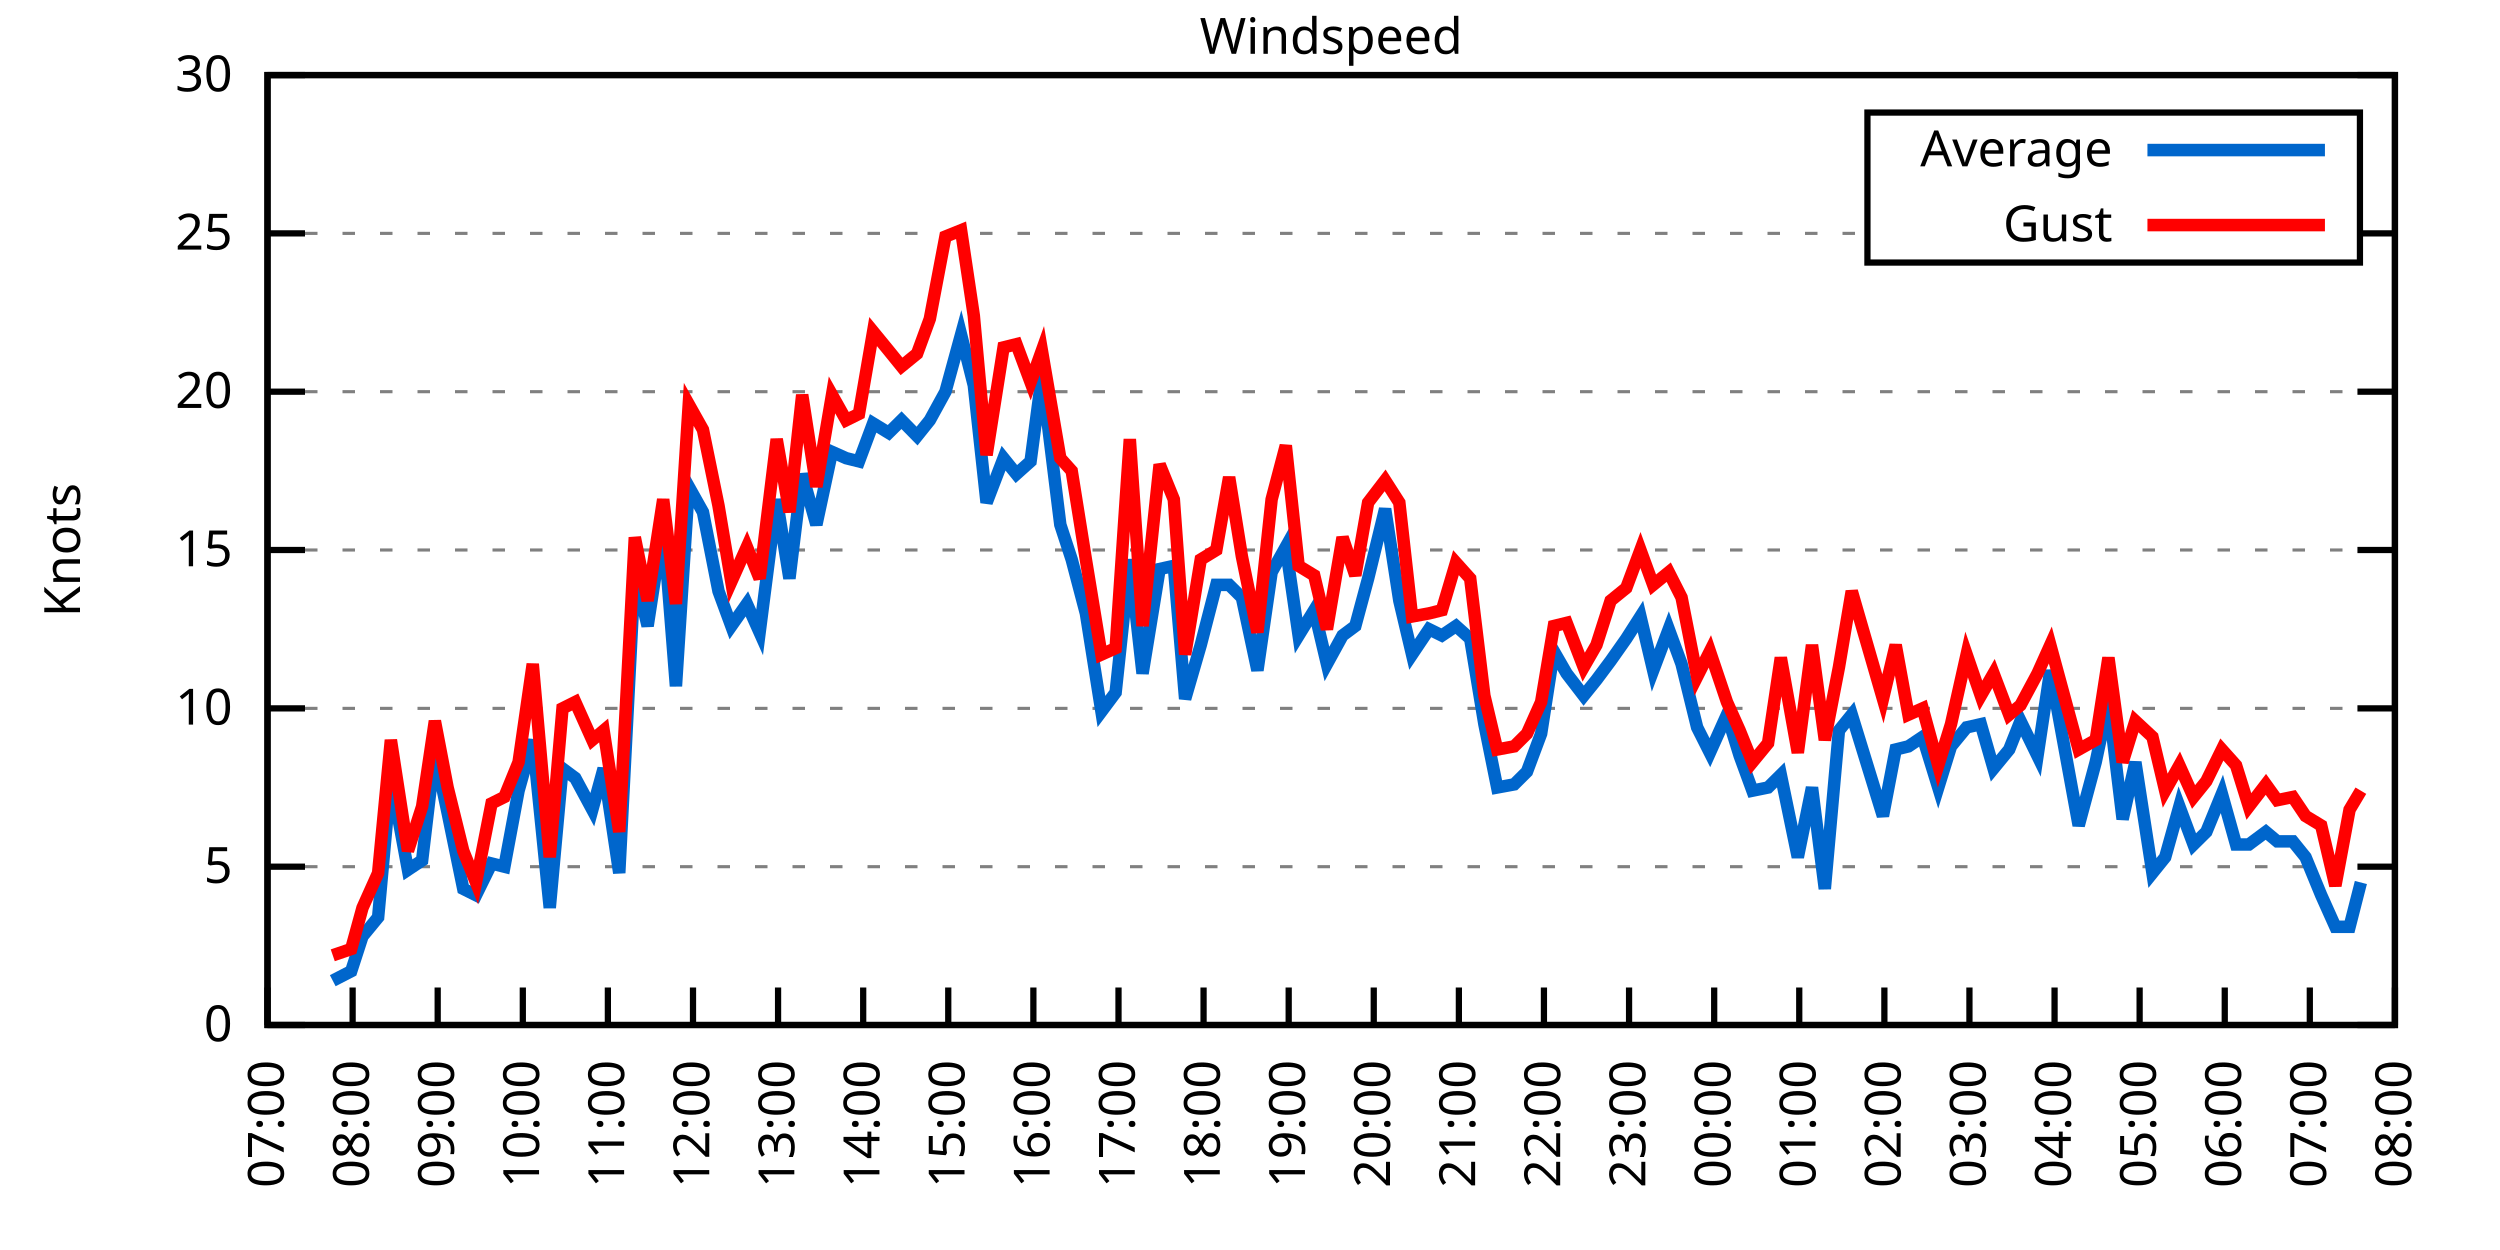
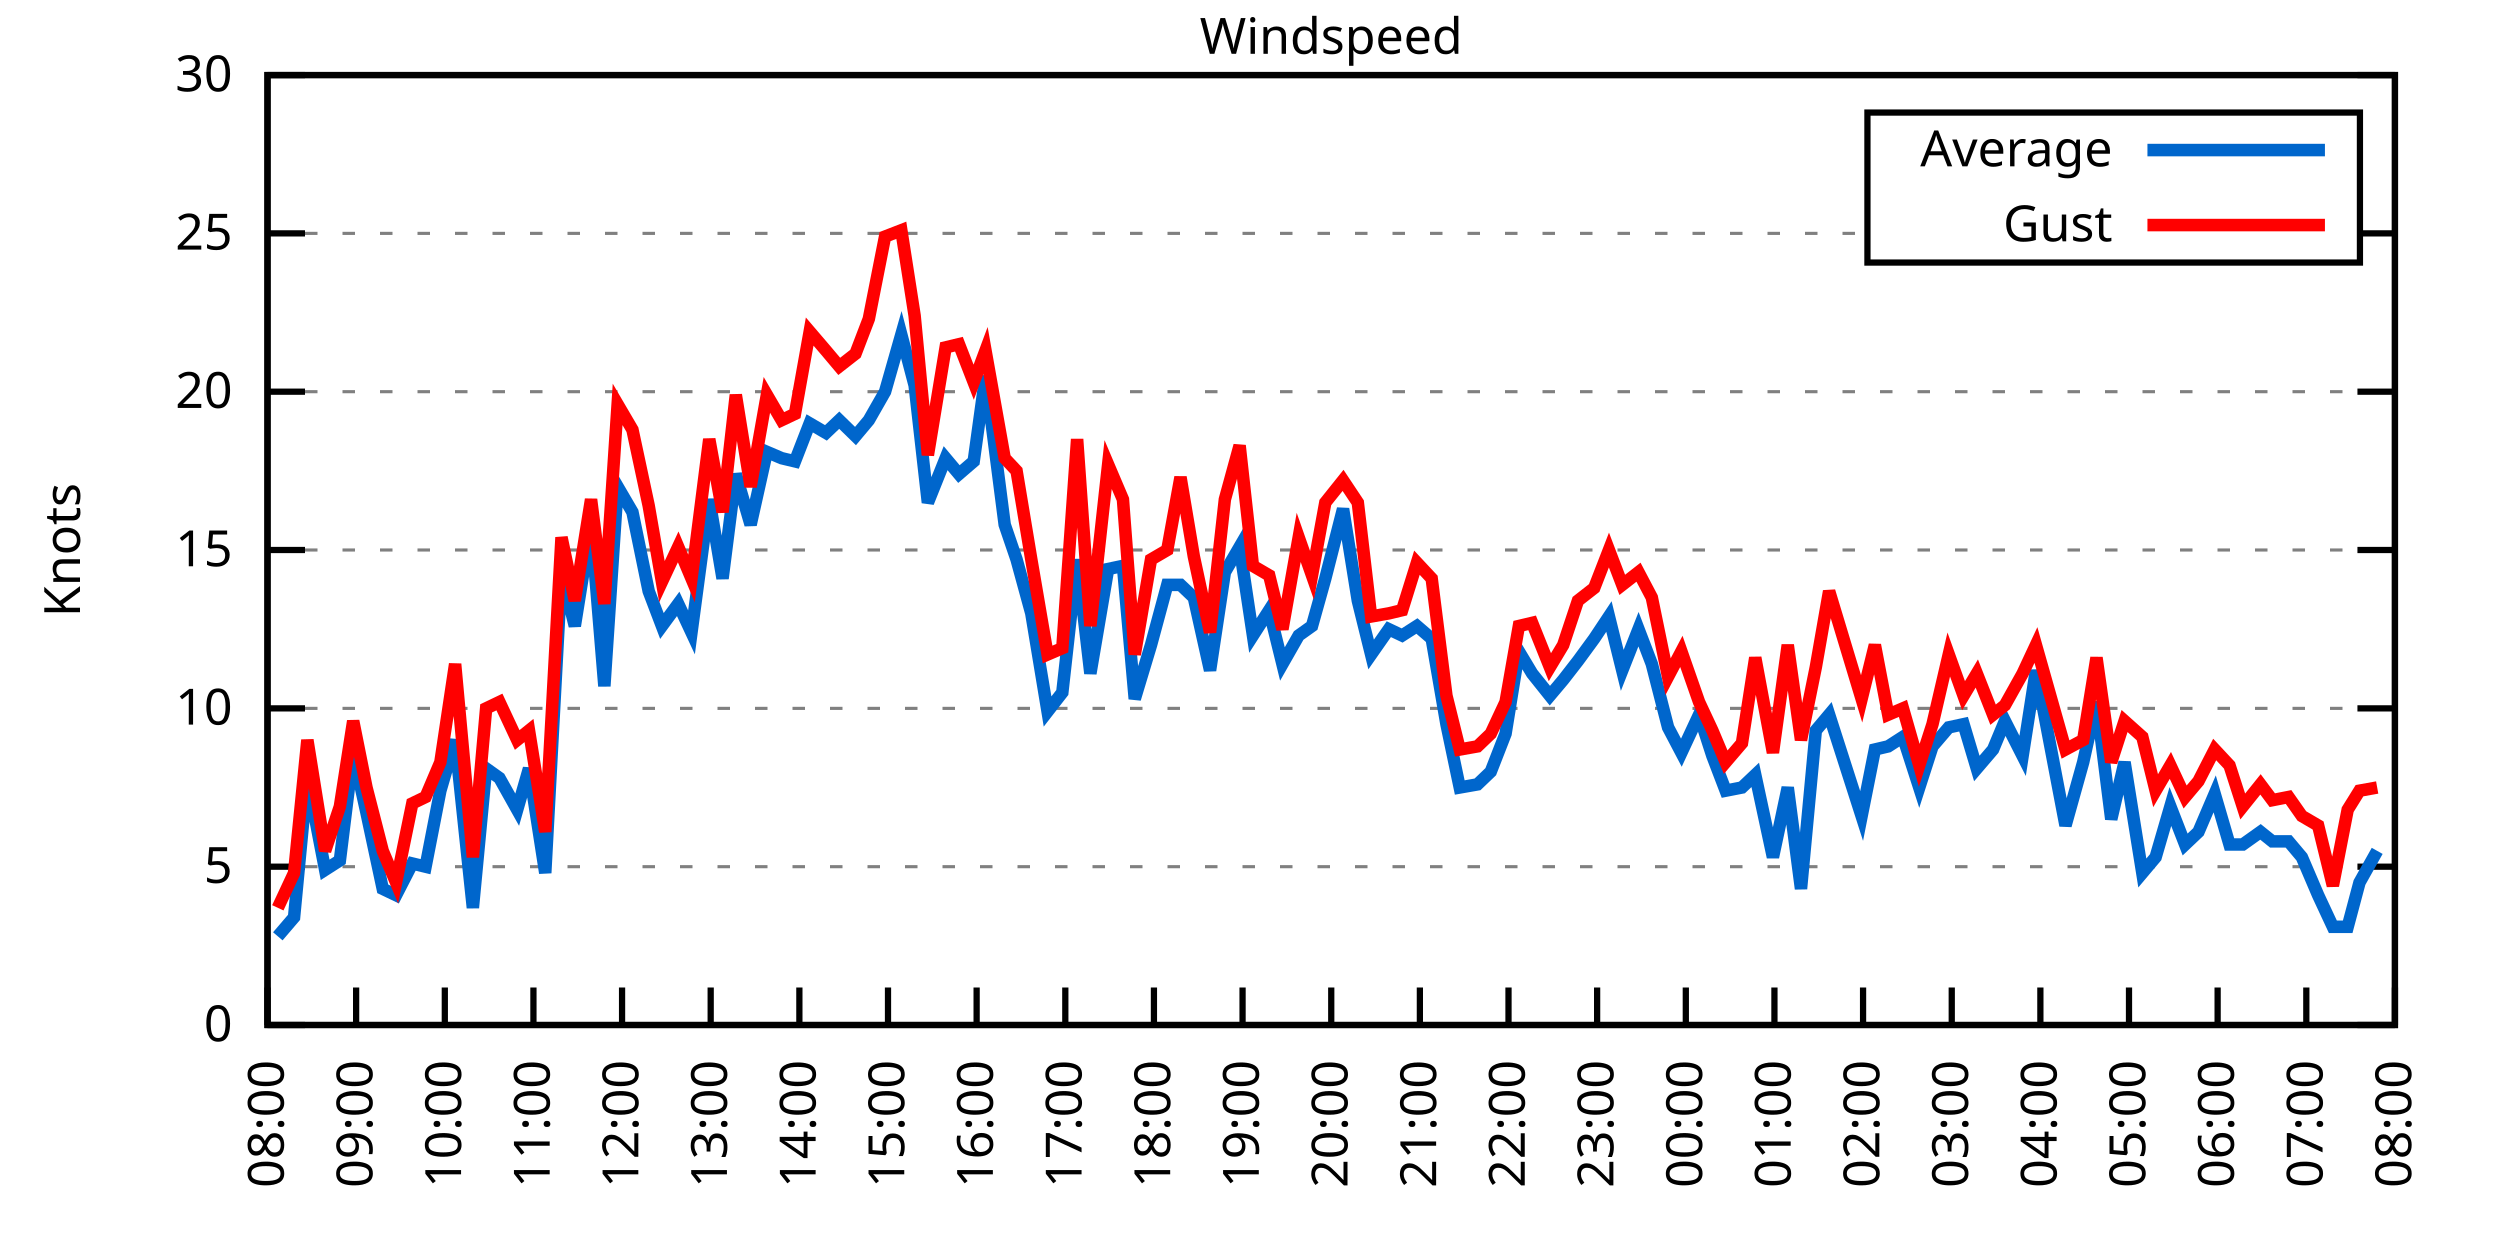
<svg xmlns="http://www.w3.org/2000/svg" xmlns:xlink="http://www.w3.org/1999/xlink" width="400" height="200" viewBox="0 0 400 200">
  <g id="gnuplot_canvas">
    <rect x="0" y="0" width="400" height="200" fill="none" />
    <defs>
      <circle id="gpDot" r="0.5" stroke-width="0.5" stroke="currentColor" />
      <path id="gpPt0" stroke-width="0.333" stroke="currentColor" d="M-1,0 h2 M0,-1 v2" />
      <path id="gpPt1" stroke-width="0.333" stroke="currentColor" d="M-1,-1 L1,1 M1,-1 L-1,1" />
      <path id="gpPt2" stroke-width="0.333" stroke="currentColor" d="M-1,0 L1,0 M0,-1 L0,1 M-1,-1 L1,1 M-1,1 L1,-1" />
      <rect id="gpPt3" stroke-width="0.333" stroke="currentColor" x="-1" y="-1" width="2" height="2" />
      <rect id="gpPt4" stroke-width="0.333" stroke="currentColor" fill="currentColor" x="-1" y="-1" width="2" height="2" />
      <circle id="gpPt5" stroke-width="0.333" stroke="currentColor" cx="0" cy="0" r="1" />
      <use xlink:href="#gpPt5" id="gpPt6" fill="currentColor" stroke="none" />
      <path id="gpPt7" stroke-width="0.333" stroke="currentColor" d="M0,-1.33 L-1.33,0.67 L1.33,0.67 z" />
      <use xlink:href="#gpPt7" id="gpPt8" fill="currentColor" stroke="none" />
      <use xlink:href="#gpPt7" id="gpPt9" stroke="currentColor" transform="rotate(180)" />
      <use xlink:href="#gpPt9" id="gpPt10" fill="currentColor" stroke="none" />
      <use xlink:href="#gpPt3" id="gpPt11" stroke="currentColor" transform="rotate(45)" />
      <use xlink:href="#gpPt11" id="gpPt12" fill="currentColor" stroke="none" />
      <path id="gpPt13" stroke-width="0.333" stroke="currentColor" d="M0,1.330 L1.265,0.411 L0.782,-1.067 L-0.782,-1.076 L-1.265,0.411 z" />
      <use xlink:href="#gpPt13" id="gpPt14" fill="currentColor" stroke="none" />
      <filter id="textbox" filterUnits="objectBoundingBox" x="0" y="0" height="1" width="1">
        <feFlood flood-color="white" flood-opacity="1" result="bgnd" />
        <feComposite in="SourceGraphic" in2="bgnd" operator="atop" />
      </filter>
      <filter id="greybox" filterUnits="objectBoundingBox" x="0" y="0" height="1" width="1">
        <feFlood flood-color="lightgrey" flood-opacity="1" result="grey" />
        <feComposite in="SourceGraphic" in2="grey" operator="atop" />
      </filter>
    </defs>
    <g fill="none" color="white" stroke="currentColor" stroke-width="1.00" stroke-linecap="butt" stroke-linejoin="miter">
</g>
    <g fill="none" color="black" stroke="currentColor" stroke-width="1.00" stroke-linecap="butt" stroke-linejoin="miter">
      <g stroke="none" shape-rendering="crispEdges">
        <polygon fill="rgb(255, 255, 255)" points="42.80,164.00 383.18,164.00 383.18,12.02 42.80,12.02 " />
      </g>
    </g>
    <g fill="none" color="black" stroke="currentColor" stroke-width="1.00" stroke-linecap="butt" stroke-linejoin="miter">
</g>
    <g fill="none" color="black" stroke="black" stroke-width="0.50" stroke-linecap="butt" stroke-linejoin="miter">
</g>
    <g fill="none" color="gray" stroke="currentColor" stroke-width="0.50" stroke-linecap="butt" stroke-linejoin="miter">
      <path stroke="gray" stroke-dasharray="2,4" class="gridline" d="M42.80,164.00 L383.19,164.00  " />
    </g>
    <g fill="none" color="gray" stroke="gray" stroke-width="1.00" stroke-linecap="butt" stroke-linejoin="miter">
</g>
    <g fill="none" color="black" stroke="currentColor" stroke-width="1.00" stroke-linecap="butt" stroke-linejoin="miter">
      <path stroke="black" d="M42.80,164.00 L48.80,164.00 M383.19,164.00 L377.19,164.00  " />
      <g transform="translate(37.20,166.60)" stroke="none" fill="black" font-family="Sans" font-size="8.00" text-anchor="end">
        <text>
          <tspan font-family="Sans"> 0</tspan>
        </text>
      </g>
    </g>
    <g fill="none" color="black" stroke="currentColor" stroke-width="1.00" stroke-linecap="butt" stroke-linejoin="miter">
</g>
    <g fill="none" color="black" stroke="black" stroke-width="0.50" stroke-linecap="butt" stroke-linejoin="miter">
</g>
    <g fill="none" color="gray" stroke="currentColor" stroke-width="0.50" stroke-linecap="butt" stroke-linejoin="miter">
      <path stroke="gray" stroke-dasharray="2,4" class="gridline" d="M42.80,138.67 L383.19,138.67  " />
    </g>
    <g fill="none" color="gray" stroke="gray" stroke-width="1.00" stroke-linecap="butt" stroke-linejoin="miter">
</g>
    <g fill="none" color="black" stroke="currentColor" stroke-width="1.00" stroke-linecap="butt" stroke-linejoin="miter">
      <path stroke="black" d="M42.80,138.67 L48.80,138.67 M383.19,138.67 L377.19,138.67  " />
      <g transform="translate(37.20,141.27)" stroke="none" fill="black" font-family="Sans" font-size="8.00" text-anchor="end">
        <text>
          <tspan font-family="Sans"> 5</tspan>
        </text>
      </g>
    </g>
    <g fill="none" color="black" stroke="currentColor" stroke-width="1.00" stroke-linecap="butt" stroke-linejoin="miter">
</g>
    <g fill="none" color="black" stroke="black" stroke-width="0.50" stroke-linecap="butt" stroke-linejoin="miter">
</g>
    <g fill="none" color="gray" stroke="currentColor" stroke-width="0.50" stroke-linecap="butt" stroke-linejoin="miter">
      <path stroke="gray" stroke-dasharray="2,4" class="gridline" d="M42.80,113.34 L383.19,113.34  " />
    </g>
    <g fill="none" color="gray" stroke="gray" stroke-width="1.00" stroke-linecap="butt" stroke-linejoin="miter">
</g>
    <g fill="none" color="black" stroke="currentColor" stroke-width="1.00" stroke-linecap="butt" stroke-linejoin="miter">
      <path stroke="black" d="M42.80,113.34 L48.80,113.34 M383.19,113.34 L377.19,113.34  " />
      <g transform="translate(37.20,115.94)" stroke="none" fill="black" font-family="Sans" font-size="8.00" text-anchor="end">
        <text>
          <tspan font-family="Sans"> 10</tspan>
        </text>
      </g>
    </g>
    <g fill="none" color="black" stroke="currentColor" stroke-width="1.00" stroke-linecap="butt" stroke-linejoin="miter">
</g>
    <g fill="none" color="black" stroke="black" stroke-width="0.50" stroke-linecap="butt" stroke-linejoin="miter">
</g>
    <g fill="none" color="gray" stroke="currentColor" stroke-width="0.50" stroke-linecap="butt" stroke-linejoin="miter">
      <path stroke="gray" stroke-dasharray="2,4" class="gridline" d="M42.80,88.00 L383.19,88.00  " />
    </g>
    <g fill="none" color="gray" stroke="gray" stroke-width="1.00" stroke-linecap="butt" stroke-linejoin="miter">
</g>
    <g fill="none" color="black" stroke="currentColor" stroke-width="1.00" stroke-linecap="butt" stroke-linejoin="miter">
      <path stroke="black" d="M42.80,88.00 L48.80,88.00 M383.19,88.00 L377.19,88.00  " />
      <g transform="translate(37.20,90.60)" stroke="none" fill="black" font-family="Sans" font-size="8.00" text-anchor="end">
        <text>
          <tspan font-family="Sans"> 15</tspan>
        </text>
      </g>
    </g>
    <g fill="none" color="black" stroke="currentColor" stroke-width="1.00" stroke-linecap="butt" stroke-linejoin="miter">
</g>
    <g fill="none" color="black" stroke="black" stroke-width="0.50" stroke-linecap="butt" stroke-linejoin="miter">
</g>
    <g fill="none" color="gray" stroke="currentColor" stroke-width="0.50" stroke-linecap="butt" stroke-linejoin="miter">
      <path stroke="gray" stroke-dasharray="2,4" class="gridline" d="M42.80,62.67 L383.19,62.67  " />
    </g>
    <g fill="none" color="gray" stroke="gray" stroke-width="1.00" stroke-linecap="butt" stroke-linejoin="miter">
</g>
    <g fill="none" color="black" stroke="currentColor" stroke-width="1.00" stroke-linecap="butt" stroke-linejoin="miter">
      <path stroke="black" d="M42.80,62.67 L48.80,62.67 M383.19,62.67 L377.19,62.67  " />
      <g transform="translate(37.20,65.27)" stroke="none" fill="black" font-family="Sans" font-size="8.00" text-anchor="end">
        <text>
          <tspan font-family="Sans"> 20</tspan>
        </text>
      </g>
    </g>
    <g fill="none" color="black" stroke="currentColor" stroke-width="1.00" stroke-linecap="butt" stroke-linejoin="miter">
</g>
    <g fill="none" color="black" stroke="black" stroke-width="0.50" stroke-linecap="butt" stroke-linejoin="miter">
</g>
    <g fill="none" color="gray" stroke="currentColor" stroke-width="0.50" stroke-linecap="butt" stroke-linejoin="miter">
      <path stroke="gray" stroke-dasharray="2,4" class="gridline" d="M42.80,37.34 L298.79,37.34 M377.59,37.34 L383.19,37.34  " />
    </g>
    <g fill="none" color="gray" stroke="gray" stroke-width="1.00" stroke-linecap="butt" stroke-linejoin="miter">
</g>
    <g fill="none" color="black" stroke="currentColor" stroke-width="1.00" stroke-linecap="butt" stroke-linejoin="miter">
      <path stroke="black" d="M42.80,37.34 L48.80,37.34 M383.19,37.34 L377.19,37.34  " />
      <g transform="translate(37.20,39.94)" stroke="none" fill="black" font-family="Sans" font-size="8.00" text-anchor="end">
        <text>
          <tspan font-family="Sans"> 25</tspan>
        </text>
      </g>
    </g>
    <g fill="none" color="black" stroke="currentColor" stroke-width="1.00" stroke-linecap="butt" stroke-linejoin="miter">
</g>
    <g fill="none" color="black" stroke="black" stroke-width="0.50" stroke-linecap="butt" stroke-linejoin="miter">
</g>
    <g fill="none" color="gray" stroke="currentColor" stroke-width="0.50" stroke-linecap="butt" stroke-linejoin="miter">
      <path stroke="gray" stroke-dasharray="2,4" class="gridline" d="M42.80,12.01 L383.19,12.01  " />
    </g>
    <g fill="none" color="gray" stroke="gray" stroke-width="1.00" stroke-linecap="butt" stroke-linejoin="miter">
</g>
    <g fill="none" color="black" stroke="currentColor" stroke-width="1.00" stroke-linecap="butt" stroke-linejoin="miter">
      <path stroke="black" d="M42.80,12.01 L48.80,12.01 M383.19,12.01 L377.19,12.01  " />
      <g transform="translate(37.20,14.61)" stroke="none" fill="black" font-family="Sans" font-size="8.00" text-anchor="end">
        <text>
          <tspan font-family="Sans"> 30</tspan>
        </text>
      </g>
    </g>
    <g fill="none" color="black" stroke="currentColor" stroke-width="1.00" stroke-linecap="butt" stroke-linejoin="miter">
      <path stroke="black" d="M42.80,164.00 L42.80,158.00  " />
      <g transform="translate(45.40,169.60) rotate(270.00)" stroke="none" fill="black" font-family="Sans" font-size="8.00" text-anchor="end">
        <text>
-           <tspan font-family="Sans">07:00</tspan>
-         </text>
-       </g>
-     </g>
-     <g fill="none" color="black" stroke="currentColor" stroke-width="1.00" stroke-linecap="butt" stroke-linejoin="miter">
-       <path stroke="black" d="M56.42,164.00 L56.42,158.00  " />
-       <g transform="translate(59.02,169.60) rotate(270.00)" stroke="none" fill="black" font-family="Sans" font-size="8.00" text-anchor="end">
-         <text>
          <tspan font-family="Sans">08:00</tspan>
        </text>
      </g>
    </g>
    <g fill="none" color="black" stroke="currentColor" stroke-width="1.00" stroke-linecap="butt" stroke-linejoin="miter">
-       <path stroke="black" d="M70.03,164.00 L70.03,158.00  " />
-       <g transform="translate(72.63,169.60) rotate(270.00)" stroke="none" fill="black" font-family="Sans" font-size="8.00" text-anchor="end">
+       <path stroke="black" d="M56.98,164.00 L56.98,158.00  " />
+       <g transform="translate(59.58,169.60) rotate(270.00)" stroke="none" fill="black" font-family="Sans" font-size="8.00" text-anchor="end">
        <text>
          <tspan font-family="Sans">09:00</tspan>
        </text>
      </g>
    </g>
    <g fill="none" color="black" stroke="currentColor" stroke-width="1.00" stroke-linecap="butt" stroke-linejoin="miter">
-       <path stroke="black" d="M83.65,164.00 L83.65,158.00  " />
-       <g transform="translate(86.25,169.60) rotate(270.00)" stroke="none" fill="black" font-family="Sans" font-size="8.00" text-anchor="end">
+       <path stroke="black" d="M71.17,164.00 L71.17,158.00  " />
+       <g transform="translate(73.77,169.60) rotate(270.00)" stroke="none" fill="black" font-family="Sans" font-size="8.00" text-anchor="end">
        <text>
          <tspan font-family="Sans">10:00</tspan>
        </text>
      </g>
    </g>
    <g fill="none" color="black" stroke="currentColor" stroke-width="1.00" stroke-linecap="butt" stroke-linejoin="miter">
-       <path stroke="black" d="M97.26,164.00 L97.26,158.00  " />
-       <g transform="translate(99.86,169.60) rotate(270.00)" stroke="none" fill="black" font-family="Sans" font-size="8.00" text-anchor="end">
+       <path stroke="black" d="M85.35,164.00 L85.35,158.00  " />
+       <g transform="translate(87.95,169.60) rotate(270.00)" stroke="none" fill="black" font-family="Sans" font-size="8.00" text-anchor="end">
        <text>
          <tspan font-family="Sans">11:00</tspan>
        </text>
      </g>
    </g>
    <g fill="none" color="black" stroke="currentColor" stroke-width="1.00" stroke-linecap="butt" stroke-linejoin="miter">
-       <path stroke="black" d="M110.88,164.00 L110.88,158.00  " />
-       <g transform="translate(113.48,169.60) rotate(270.00)" stroke="none" fill="black" font-family="Sans" font-size="8.00" text-anchor="end">
+       <path stroke="black" d="M99.53,164.00 L99.53,158.00  " />
+       <g transform="translate(102.13,169.60) rotate(270.00)" stroke="none" fill="black" font-family="Sans" font-size="8.00" text-anchor="end">
        <text>
          <tspan font-family="Sans">12:00</tspan>
        </text>
      </g>
    </g>
    <g fill="none" color="black" stroke="currentColor" stroke-width="1.00" stroke-linecap="butt" stroke-linejoin="miter">
-       <path stroke="black" d="M124.49,164.00 L124.49,158.00  " />
-       <g transform="translate(127.09,169.60) rotate(270.00)" stroke="none" fill="black" font-family="Sans" font-size="8.00" text-anchor="end">
+       <path stroke="black" d="M113.71,164.00 L113.71,158.00  " />
+       <g transform="translate(116.31,169.60) rotate(270.00)" stroke="none" fill="black" font-family="Sans" font-size="8.00" text-anchor="end">
        <text>
          <tspan font-family="Sans">13:00</tspan>
        </text>
      </g>
    </g>
    <g fill="none" color="black" stroke="currentColor" stroke-width="1.00" stroke-linecap="butt" stroke-linejoin="miter">
-       <path stroke="black" d="M138.11,164.00 L138.11,158.00  " />
-       <g transform="translate(140.71,169.60) rotate(270.00)" stroke="none" fill="black" font-family="Sans" font-size="8.00" text-anchor="end">
+       <path stroke="black" d="M127.90,164.00 L127.90,158.00  " />
+       <g transform="translate(130.50,169.60) rotate(270.00)" stroke="none" fill="black" font-family="Sans" font-size="8.00" text-anchor="end">
        <text>
          <tspan font-family="Sans">14:00</tspan>
        </text>
      </g>
    </g>
    <g fill="none" color="black" stroke="currentColor" stroke-width="1.00" stroke-linecap="butt" stroke-linejoin="miter">
-       <path stroke="black" d="M151.72,164.00 L151.72,158.00  " />
-       <g transform="translate(154.32,169.60) rotate(270.00)" stroke="none" fill="black" font-family="Sans" font-size="8.00" text-anchor="end">
+       <path stroke="black" d="M142.08,164.00 L142.08,158.00  " />
+       <g transform="translate(144.68,169.60) rotate(270.00)" stroke="none" fill="black" font-family="Sans" font-size="8.00" text-anchor="end">
        <text>
          <tspan font-family="Sans">15:00</tspan>
        </text>
      </g>
    </g>
    <g fill="none" color="black" stroke="currentColor" stroke-width="1.00" stroke-linecap="butt" stroke-linejoin="miter">
-       <path stroke="black" d="M165.34,164.00 L165.34,158.00  " />
-       <g transform="translate(167.94,169.60) rotate(270.00)" stroke="none" fill="black" font-family="Sans" font-size="8.00" text-anchor="end">
+       <path stroke="black" d="M156.26,164.00 L156.26,158.00  " />
+       <g transform="translate(158.86,169.60) rotate(270.00)" stroke="none" fill="black" font-family="Sans" font-size="8.00" text-anchor="end">
        <text>
          <tspan font-family="Sans">16:00</tspan>
        </text>
      </g>
    </g>
    <g fill="none" color="black" stroke="currentColor" stroke-width="1.00" stroke-linecap="butt" stroke-linejoin="miter">
-       <path stroke="black" d="M178.96,164.00 L178.96,158.00  " />
-       <g transform="translate(181.56,169.60) rotate(270.00)" stroke="none" fill="black" font-family="Sans" font-size="8.00" text-anchor="end">
+       <path stroke="black" d="M170.45,164.00 L170.45,158.00  " />
+       <g transform="translate(173.05,169.60) rotate(270.00)" stroke="none" fill="black" font-family="Sans" font-size="8.00" text-anchor="end">
        <text>
          <tspan font-family="Sans">17:00</tspan>
        </text>
      </g>
    </g>
    <g fill="none" color="black" stroke="currentColor" stroke-width="1.00" stroke-linecap="butt" stroke-linejoin="miter">
-       <path stroke="black" d="M192.57,164.00 L192.57,158.00  " />
-       <g transform="translate(195.17,169.60) rotate(270.00)" stroke="none" fill="black" font-family="Sans" font-size="8.00" text-anchor="end">
+       <path stroke="black" d="M184.63,164.00 L184.63,158.00  " />
+       <g transform="translate(187.23,169.60) rotate(270.00)" stroke="none" fill="black" font-family="Sans" font-size="8.00" text-anchor="end">
        <text>
          <tspan font-family="Sans">18:00</tspan>
        </text>
      </g>
    </g>
    <g fill="none" color="black" stroke="currentColor" stroke-width="1.00" stroke-linecap="butt" stroke-linejoin="miter">
-       <path stroke="black" d="M206.19,164.00 L206.19,158.00  " />
-       <g transform="translate(208.79,169.60) rotate(270.00)" stroke="none" fill="black" font-family="Sans" font-size="8.00" text-anchor="end">
+       <path stroke="black" d="M198.81,164.00 L198.81,158.00  " />
+       <g transform="translate(201.41,169.60) rotate(270.00)" stroke="none" fill="black" font-family="Sans" font-size="8.00" text-anchor="end">
        <text>
          <tspan font-family="Sans">19:00</tspan>
        </text>
      </g>
    </g>
    <g fill="none" color="black" stroke="currentColor" stroke-width="1.00" stroke-linecap="butt" stroke-linejoin="miter">
-       <path stroke="black" d="M219.80,164.00 L219.80,158.00  " />
-       <g transform="translate(222.40,169.60) rotate(270.00)" stroke="none" fill="black" font-family="Sans" font-size="8.00" text-anchor="end">
+       <path stroke="black" d="M213.00,164.00 L213.00,158.00  " />
+       <g transform="translate(215.60,169.60) rotate(270.00)" stroke="none" fill="black" font-family="Sans" font-size="8.00" text-anchor="end">
        <text>
          <tspan font-family="Sans">20:00</tspan>
        </text>
      </g>
    </g>
    <g fill="none" color="black" stroke="currentColor" stroke-width="1.00" stroke-linecap="butt" stroke-linejoin="miter">
-       <path stroke="black" d="M233.42,164.00 L233.42,158.00  " />
-       <g transform="translate(236.02,169.60) rotate(270.00)" stroke="none" fill="black" font-family="Sans" font-size="8.00" text-anchor="end">
+       <path stroke="black" d="M227.18,164.00 L227.18,158.00  " />
+       <g transform="translate(229.78,169.60) rotate(270.00)" stroke="none" fill="black" font-family="Sans" font-size="8.00" text-anchor="end">
        <text>
          <tspan font-family="Sans">21:00</tspan>
        </text>
      </g>
    </g>
    <g fill="none" color="black" stroke="currentColor" stroke-width="1.00" stroke-linecap="butt" stroke-linejoin="miter">
-       <path stroke="black" d="M247.03,164.00 L247.03,158.00  " />
-       <g transform="translate(249.63,169.60) rotate(270.00)" stroke="none" fill="black" font-family="Sans" font-size="8.00" text-anchor="end">
+       <path stroke="black" d="M241.36,164.00 L241.36,158.00  " />
+       <g transform="translate(243.96,169.60) rotate(270.00)" stroke="none" fill="black" font-family="Sans" font-size="8.00" text-anchor="end">
        <text>
          <tspan font-family="Sans">22:00</tspan>
        </text>
      </g>
    </g>
    <g fill="none" color="black" stroke="currentColor" stroke-width="1.00" stroke-linecap="butt" stroke-linejoin="miter">
-       <path stroke="black" d="M260.65,164.00 L260.65,158.00  " />
-       <g transform="translate(263.25,169.60) rotate(270.00)" stroke="none" fill="black" font-family="Sans" font-size="8.00" text-anchor="end">
+       <path stroke="black" d="M255.54,164.00 L255.54,158.00  " />
+       <g transform="translate(258.14,169.60) rotate(270.00)" stroke="none" fill="black" font-family="Sans" font-size="8.00" text-anchor="end">
        <text>
          <tspan font-family="Sans">23:00</tspan>
        </text>
      </g>
    </g>
    <g fill="none" color="black" stroke="currentColor" stroke-width="1.00" stroke-linecap="butt" stroke-linejoin="miter">
-       <path stroke="black" d="M274.27,164.00 L274.27,158.00  " />
-       <g transform="translate(276.87,169.60) rotate(270.00)" stroke="none" fill="black" font-family="Sans" font-size="8.00" text-anchor="end">
+       <path stroke="black" d="M269.73,164.00 L269.73,158.00  " />
+       <g transform="translate(272.33,169.60) rotate(270.00)" stroke="none" fill="black" font-family="Sans" font-size="8.00" text-anchor="end">
        <text>
          <tspan font-family="Sans">00:00</tspan>
        </text>
      </g>
    </g>
    <g fill="none" color="black" stroke="currentColor" stroke-width="1.00" stroke-linecap="butt" stroke-linejoin="miter">
-       <path stroke="black" d="M287.88,164.00 L287.88,158.00  " />
-       <g transform="translate(290.48,169.60) rotate(270.00)" stroke="none" fill="black" font-family="Sans" font-size="8.00" text-anchor="end">
+       <path stroke="black" d="M283.91,164.00 L283.91,158.00  " />
+       <g transform="translate(286.51,169.60) rotate(270.00)" stroke="none" fill="black" font-family="Sans" font-size="8.00" text-anchor="end">
        <text>
          <tspan font-family="Sans">01:00</tspan>
        </text>
      </g>
    </g>
    <g fill="none" color="black" stroke="currentColor" stroke-width="1.00" stroke-linecap="butt" stroke-linejoin="miter">
-       <path stroke="black" d="M301.50,164.00 L301.50,158.00  " />
-       <g transform="translate(304.10,169.60) rotate(270.00)" stroke="none" fill="black" font-family="Sans" font-size="8.00" text-anchor="end">
+       <path stroke="black" d="M298.09,164.00 L298.09,158.00  " />
+       <g transform="translate(300.69,169.60) rotate(270.00)" stroke="none" fill="black" font-family="Sans" font-size="8.00" text-anchor="end">
        <text>
          <tspan font-family="Sans">02:00</tspan>
        </text>
      </g>
    </g>
    <g fill="none" color="black" stroke="currentColor" stroke-width="1.00" stroke-linecap="butt" stroke-linejoin="miter">
-       <path stroke="black" d="M315.11,164.00 L315.11,158.00  " />
-       <g transform="translate(317.71,169.60) rotate(270.00)" stroke="none" fill="black" font-family="Sans" font-size="8.00" text-anchor="end">
+       <path stroke="black" d="M312.28,164.00 L312.28,158.00  " />
+       <g transform="translate(314.88,169.60) rotate(270.00)" stroke="none" fill="black" font-family="Sans" font-size="8.00" text-anchor="end">
        <text>
          <tspan font-family="Sans">03:00</tspan>
        </text>
      </g>
    </g>
    <g fill="none" color="black" stroke="currentColor" stroke-width="1.00" stroke-linecap="butt" stroke-linejoin="miter">
-       <path stroke="black" d="M328.73,164.00 L328.73,158.00  " />
-       <g transform="translate(331.33,169.60) rotate(270.00)" stroke="none" fill="black" font-family="Sans" font-size="8.00" text-anchor="end">
+       <path stroke="black" d="M326.46,164.00 L326.46,158.00  " />
+       <g transform="translate(329.06,169.60) rotate(270.00)" stroke="none" fill="black" font-family="Sans" font-size="8.00" text-anchor="end">
        <text>
          <tspan font-family="Sans">04:00</tspan>
        </text>
      </g>
    </g>
    <g fill="none" color="black" stroke="currentColor" stroke-width="1.00" stroke-linecap="butt" stroke-linejoin="miter">
-       <path stroke="black" d="M342.34,164.00 L342.34,158.00  " />
-       <g transform="translate(344.94,169.60) rotate(270.00)" stroke="none" fill="black" font-family="Sans" font-size="8.00" text-anchor="end">
+       <path stroke="black" d="M340.64,164.00 L340.64,158.00  " />
+       <g transform="translate(343.24,169.60) rotate(270.00)" stroke="none" fill="black" font-family="Sans" font-size="8.00" text-anchor="end">
        <text>
          <tspan font-family="Sans">05:00</tspan>
        </text>
      </g>
    </g>
    <g fill="none" color="black" stroke="currentColor" stroke-width="1.00" stroke-linecap="butt" stroke-linejoin="miter">
-       <path stroke="black" d="M355.96,164.00 L355.96,158.00  " />
-       <g transform="translate(358.56,169.60) rotate(270.00)" stroke="none" fill="black" font-family="Sans" font-size="8.00" text-anchor="end">
+       <path stroke="black" d="M354.82,164.00 L354.82,158.00  " />
+       <g transform="translate(357.42,169.60) rotate(270.00)" stroke="none" fill="black" font-family="Sans" font-size="8.00" text-anchor="end">
        <text>
          <tspan font-family="Sans">06:00</tspan>
        </text>
      </g>
    </g>
    <g fill="none" color="black" stroke="currentColor" stroke-width="1.00" stroke-linecap="butt" stroke-linejoin="miter">
-       <path stroke="black" d="M369.57,164.00 L369.57,158.00  " />
-       <g transform="translate(372.17,169.60) rotate(270.00)" stroke="none" fill="black" font-family="Sans" font-size="8.00" text-anchor="end">
+       <path stroke="black" d="M369.01,164.00 L369.01,158.00  " />
+       <g transform="translate(371.61,169.60) rotate(270.00)" stroke="none" fill="black" font-family="Sans" font-size="8.00" text-anchor="end">
        <text>
          <tspan font-family="Sans">07:00</tspan>
        </text>
      </g>
    </g>
    <g fill="none" color="black" stroke="currentColor" stroke-width="1.00" stroke-linecap="butt" stroke-linejoin="miter">
      <path stroke="black" d="M383.19,164.00 L383.19,158.00  " />
      <g transform="translate(385.79,169.60) rotate(270.00)" stroke="none" fill="black" font-family="Sans" font-size="8.00" text-anchor="end">
        <text>
          <tspan font-family="Sans">08:00</tspan>
        </text>
      </g>
    </g>
    <g fill="none" color="black" stroke="currentColor" stroke-width="1.00" stroke-linecap="butt" stroke-linejoin="miter">
</g>
    <g fill="none" color="black" stroke="currentColor" stroke-width="1.00" stroke-linecap="butt" stroke-linejoin="miter">
      <path stroke="black" d="M42.80,12.01 L42.80,164.00 L383.19,164.00 L383.19,12.01 L42.80,12.01 Z  " />
    </g>
    <g fill="none" color="black" stroke="currentColor" stroke-width="1.00" stroke-linecap="butt" stroke-linejoin="miter">
</g>
    <g fill="none" color="black" stroke="currentColor" stroke-width="1.00" stroke-linecap="butt" stroke-linejoin="miter">
      <path stroke="black" d="M298.79,42.01 L298.79,18.01 L377.59,18.01 L377.59,42.01 L298.79,42.01 Z  " />
    </g>
    <g id="Windspeed_plot_1">
      <g fill="none" color="white" stroke="black" stroke-width="2.00" stroke-linecap="butt" stroke-linejoin="miter">
</g>
      <g fill="none" color="black" stroke="currentColor" stroke-width="2.00" stroke-linecap="butt" stroke-linejoin="miter">
        <g transform="translate(337.99,26.61)" stroke="none" fill="black" font-family="Sans" font-size="8.00" text-anchor="end">
          <text>
            <tspan font-family="Sans">Average</tspan>
          </text>
        </g>
      </g>
      <g fill="none" color="black" stroke="currentColor" stroke-width="2.00" stroke-linecap="butt" stroke-linejoin="miter">
-         <path stroke="rgb(  0, 102, 204)" d="M343.59,24.01 L371.99,24.01 M53.24,156.91 L56.19,155.39 L58.00,149.81 L60.50,146.77 L62.54,124.48 L65.27,139.17   L67.54,137.66 L69.58,120.43 L71.62,130.06 L74.12,142.21 L76.16,143.23 L78.65,138.16 L80.70,138.67 L82.97,126.51   L85.24,118.40 L87.96,145.25 L90.00,122.96 L92.04,124.48 L94.77,129.55 L96.58,122.96 L99.08,139.68 L101.57,91.55   L103.62,100.16 L106.11,83.95 L108.15,109.79 L110.20,77.87 L112.47,81.93 L114.96,94.59 L117.01,100.16 L119.50,96.62   L121.54,101.18 L124.27,79.90 L126.31,92.56 L128.35,75.85 L130.62,83.95 L133.12,72.30 L135.39,73.31 L137.43,73.82   L139.70,67.74 L142.19,69.26 L144.24,67.23 L146.73,69.77 L148.77,67.23 L151.27,62.67 L153.77,53.55 L155.81,61.66   L157.85,80.41 L160.57,73.31 L162.62,75.85 L164.89,73.82 L166.70,60.14 L169.65,83.95 L171.47,89.52 L173.74,98.14   L176.23,113.84 L178.50,110.80 L180.77,89.52 L182.81,107.76 L185.54,91.04 L187.81,90.54 L189.62,111.82 L192.12,103.20   L194.61,93.58 L196.66,93.58 L198.70,95.60 L201.19,107.26 L203.46,91.55 L205.73,87.50 L207.78,101.68 L210.27,97.63   L212.31,106.24 L214.81,101.68 L216.85,100.16 L218.90,92.56 L221.62,81.42 L223.89,96.11 L225.93,104.72 L228.65,100.67   L230.70,101.68 L232.96,100.16 L235.23,102.19 L237.50,115.87 L239.55,126.00 L242.27,125.50 L244.31,123.47 L246.58,117.39   L248.62,104.22 L250.66,107.76 L253.39,111.31 L255.43,108.78 L257.70,105.74 L260.20,102.19 L262.47,98.64 L264.51,107.26   L267.00,100.67 L269.05,106.24 L271.54,116.38 L273.58,120.43 L276.31,114.35 L278.35,120.94 L280.39,126.51 L282.89,126.00   L284.93,123.98 L287.65,137.15 L289.92,126.00 L291.97,142.21 L294.23,116.88 L296.28,114.35 L301.27,130.56 L303.31,119.92   L305.35,119.42 L307.62,117.90 L310.12,126.00 L312.16,119.42 L314.66,116.38 L316.93,115.87 L318.97,122.96 L321.47,119.92   L323.28,115.36 L326.00,120.94 L328.05,107.26 L332.59,132.08 L335.31,121.95 L337.35,112.32 L339.62,131.07 L341.66,121.95   L344.39,139.68 L346.43,137.15 L348.70,129.04 L350.97,135.12 L353.01,133.10 L355.50,127.02 L357.77,135.12 L359.82,135.12   L362.54,133.10 L364.36,134.62 L366.85,134.62 L368.89,137.15 L371.39,143.23 L373.66,148.29 L375.93,148.29 L377.74,141.20    " />
+         <path stroke="rgb(  0, 102, 204)" d="M343.59,24.01 L371.99,24.01 M44.45,149.81 L47.05,146.77 L49.18,124.48 L52.02,139.17 L54.38,137.66 L56.51,120.43   L58.64,130.06 L61.24,142.21 L63.37,143.23 L65.97,138.16 L68.09,138.67 L70.46,126.51 L72.82,118.40 L75.66,145.25   L77.78,122.96 L79.91,124.48 L82.75,129.55 L84.64,122.96 L87.24,139.68 L89.84,91.55 L91.97,100.16 L94.57,83.95   L96.70,109.79 L98.82,77.87 L101.19,81.93 L103.79,94.59 L105.91,100.16 L108.51,96.62 L110.64,101.18 L113.48,79.90   L115.61,92.56 L117.73,75.85 L120.10,83.95 L122.70,72.30 L125.06,73.31 L127.19,73.82 L129.55,67.74 L132.15,69.26   L134.28,67.23 L136.88,69.77 L139.01,67.23 L141.61,62.67 L144.21,53.55 L146.34,61.66 L148.46,80.41 L151.30,73.31   L153.43,75.85 L155.79,73.82 L157.68,60.14 L160.75,83.95 L162.65,89.52 L165.01,98.14 L167.61,113.84 L169.97,110.80   L172.34,89.52 L174.46,107.76 L177.30,91.04 L179.67,90.54 L181.56,111.82 L184.16,103.20 L186.76,93.58 L188.88,93.58   L191.01,95.60 L193.61,107.26 L195.98,91.55 L198.34,87.50 L200.47,101.68 L203.07,97.63 L205.19,106.24 L207.79,101.68   L209.92,100.16 L212.05,92.56 L214.89,81.42 L217.25,96.11 L219.38,104.72 L222.21,100.67 L224.34,101.68 L226.71,100.16   L229.07,102.19 L231.43,115.87 L233.56,126.00 L236.40,125.50 L238.52,123.47 L240.89,117.39 L243.02,104.22 L245.14,107.76   L247.98,111.31 L250.11,108.78 L252.47,105.74 L255.07,102.19 L257.43,98.64 L259.56,107.26 L262.16,100.67 L264.29,106.24   L266.89,116.38 L269.02,120.43 L271.85,114.35 L273.98,120.94 L276.11,126.51 L278.71,126.00 L280.84,123.98 L283.67,137.15   L286.04,126.00 L288.16,142.21 L290.53,116.88 L292.66,114.35 L297.86,130.56 L299.98,119.92 L302.11,119.42 L304.47,117.90   L307.08,126.00 L309.20,119.42 L311.80,116.38 L314.17,115.87 L316.29,122.96 L318.89,119.92 L320.79,115.36 L323.62,120.94   L325.75,107.26 L330.48,132.08 L333.31,121.95 L335.44,112.32 L337.80,131.07 L339.93,121.95 L342.77,139.68 L344.90,137.15   L347.26,129.04 L349.62,135.12 L351.75,133.10 L354.35,127.02 L356.72,135.12 L358.84,135.12 L361.68,133.10 L363.57,134.62   L366.17,134.62 L368.30,137.15 L370.90,143.23 L373.26,148.29 L375.63,148.29 L377.52,141.20 L380.35,136.14  " />
      </g>
    </g>
    <g id="Windspeed_plot_2">
      <g fill="none" color="black" stroke="currentColor" stroke-width="2.00" stroke-linecap="butt" stroke-linejoin="miter">
        <g transform="translate(337.99,38.61)" stroke="none" fill="black" font-family="Sans" font-size="8.00" text-anchor="end">
          <text>
            <tspan font-family="Sans">Gust</tspan>
          </text>
        </g>
      </g>
      <g fill="none" color="black" stroke="currentColor" stroke-width="2.00" stroke-linecap="butt" stroke-linejoin="miter">
-         <path stroke="rgb(255,   0,   0)" d="M343.59,36.01 L371.99,36.01 M53.24,152.85 L56.19,151.84 L58.00,145.25 L60.50,139.68 L62.54,118.40 L65.27,136.14   L67.54,129.04 L69.58,115.36 L71.62,126.00 L74.12,136.14 L76.16,141.20 L78.65,128.54 L80.70,127.52 L82.97,121.95   L85.24,106.24 L87.96,137.15 L90.00,113.34 L92.04,112.32 L94.77,118.40 L96.58,116.88 L99.08,133.10 L101.57,85.98   L103.62,96.11 L106.11,79.90 L108.15,96.62 L110.20,64.70 L112.47,68.75 L114.96,80.91 L117.01,93.07 L119.50,87.50   L121.54,92.56 L124.27,70.27 L126.31,81.93 L128.35,63.18 L130.62,77.87 L133.12,63.18 L135.39,67.23 L137.43,66.22   L139.70,53.05 L142.19,56.09 L144.24,58.62 L146.73,56.59 L148.77,51.02 L151.27,37.85 L153.77,36.84 L155.81,50.51   L157.85,72.81 L160.57,55.58 L162.62,55.07 L164.89,61.15 L166.70,56.09 L169.65,73.31 L171.47,75.34 L173.74,89.52   L176.23,104.72 L178.50,103.71 L180.77,70.27 L182.81,100.16 L185.54,74.33 L187.81,79.90 L189.62,104.72 L192.12,89.52   L194.61,88.00 L196.66,76.35 L198.70,89.02 L201.19,101.18 L203.46,79.90 L205.73,71.29 L207.78,90.54 L210.27,92.06   L212.31,100.67 L214.81,85.98 L216.85,92.06 L218.90,80.41 L221.62,76.86 L223.89,80.41 L225.93,98.64 L228.65,98.14   L230.70,97.63 L232.96,90.03 L235.23,92.56 L237.50,111.31 L239.55,119.92 L242.27,119.42 L244.31,117.39 L246.58,112.32   L248.62,100.16 L250.66,99.66 L253.39,106.75 L255.43,103.20 L257.70,96.11 L260.20,94.08 L262.47,88.00 L264.51,93.58   L267.00,91.55 L269.05,95.60 L271.54,108.27 L273.58,104.22 L276.31,112.32 L278.35,116.88 L280.39,121.95 L282.89,118.91   L284.93,105.23 L287.65,120.43 L289.92,103.20 L291.97,118.40 L294.23,106.75 L296.28,94.59 L301.27,111.82 L303.31,103.20   L305.35,114.35 L307.62,113.34 L310.12,122.46 L312.16,115.87 L314.66,104.72 L316.93,111.31 L318.97,107.76 L321.47,114.35   L323.28,112.83 L326.00,107.76 L328.05,103.20 L332.59,119.92 L335.31,118.40 L337.35,105.23 L339.62,121.95 L341.66,115.36   L344.39,117.90 L346.43,126.51 L348.70,122.46 L350.97,127.52 L353.01,124.99 L355.50,119.92 L357.77,122.46 L359.82,129.04   L362.54,125.50 L364.36,128.03 L366.85,127.52 L368.89,130.56 L371.39,132.08 L373.66,141.71 L375.93,129.55 L377.74,126.51    " />
+         <path stroke="rgb(255,   0,   0)" d="M343.59,36.01 L371.99,36.01 M44.45,145.25 L47.05,139.68 L49.18,118.40 L52.02,136.14 L54.38,129.04 L56.51,115.36   L58.64,126.00 L61.24,136.14 L63.37,141.20 L65.97,128.54 L68.09,127.52 L70.46,121.95 L72.82,106.24 L75.66,137.15   L77.78,113.34 L79.91,112.32 L82.75,118.40 L84.64,116.88 L87.24,133.10 L89.84,85.98 L91.97,96.11 L94.57,79.90   L96.70,96.62 L98.82,64.70 L101.19,68.75 L103.79,80.91 L105.91,93.07 L108.51,87.50 L110.64,92.56 L113.48,70.27   L115.61,81.93 L117.73,63.18 L120.10,77.87 L122.70,63.18 L125.06,67.23 L127.19,66.22 L129.55,53.05 L132.15,56.09   L134.28,58.62 L136.88,56.59 L139.01,51.02 L141.61,37.85 L144.21,36.84 L146.34,50.51 L148.46,72.81 L151.30,55.58   L153.43,55.07 L155.79,61.15 L157.68,56.09 L160.75,73.31 L162.65,75.34 L165.01,89.52 L167.61,104.72 L169.97,103.71   L172.34,70.27 L174.46,100.16 L177.30,74.33 L179.67,79.90 L181.56,104.72 L184.16,89.52 L186.76,88.00 L188.88,76.35   L191.01,89.02 L193.61,101.18 L195.98,79.90 L198.34,71.29 L200.47,90.54 L203.07,92.06 L205.19,100.67 L207.79,85.98   L209.92,92.06 L212.05,80.41 L214.89,76.86 L217.25,80.41 L219.38,98.64 L222.21,98.14 L224.34,97.63 L226.71,90.03   L229.07,92.56 L231.43,111.31 L233.56,119.92 L236.40,119.42 L238.52,117.39 L240.89,112.32 L243.02,100.16 L245.14,99.66   L247.98,106.75 L250.11,103.20 L252.47,96.11 L255.07,94.08 L257.43,88.00 L259.56,93.58 L262.16,91.55 L264.29,95.60   L266.89,108.27 L269.02,104.22 L271.85,112.32 L273.98,116.88 L276.11,121.95 L278.71,118.91 L280.84,105.23 L283.67,120.43   L286.04,103.20 L288.16,118.40 L290.53,106.75 L292.66,94.59 L297.86,111.82 L299.98,103.20 L302.11,114.35 L304.47,113.34   L307.08,122.46 L309.20,115.87 L311.80,104.72 L314.17,111.31 L316.29,107.76 L318.89,114.35 L320.79,112.83 L323.62,107.76   L325.75,103.20 L330.48,119.92 L333.31,118.40 L335.44,105.23 L337.80,121.95 L339.93,115.36 L342.77,117.90 L344.90,126.51   L347.26,122.46 L349.62,127.52 L351.75,124.99 L354.35,119.92 L356.72,122.46 L358.84,129.04 L361.68,125.50 L363.57,128.03   L366.17,127.52 L368.30,130.56 L370.90,132.08 L373.26,141.71 L375.63,129.55 L377.52,126.51 L380.35,126.00  " />
      </g>
    </g>
    <g fill="none" color="black" stroke="currentColor" stroke-width="2.00" stroke-linecap="butt" stroke-linejoin="miter">
</g>
    <g fill="none" color="black" stroke="black" stroke-width="1.00" stroke-linecap="butt" stroke-linejoin="miter">
</g>
    <g fill="none" color="black" stroke="currentColor" stroke-width="1.00" stroke-linecap="butt" stroke-linejoin="miter">
      <path stroke="black" d="M42.80,12.01 L42.80,164.00 L383.19,164.00 L383.19,12.01 L42.80,12.01 Z  " />
      <g transform="translate(12.80,88.01) rotate(270.00)" stroke="none" fill="black" font-family="Sans" font-size="8.00" text-anchor="middle">
        <text>
          <tspan font-family="Sans">Knots</tspan>
        </text>
      </g>
    </g>
    <g fill="none" color="black" stroke="currentColor" stroke-width="1.00" stroke-linecap="butt" stroke-linejoin="miter">
</g>
    <g fill="none" color="black" stroke="currentColor" stroke-width="1.00" stroke-linecap="butt" stroke-linejoin="miter">
      <g transform="translate(212.99,8.61)" stroke="none" fill="black" font-family="Sans" font-size="8.00" text-anchor="middle">
        <text>
          <tspan font-family="Sans">Windspeed</tspan>
        </text>
      </g>
    </g>
    <g fill="none" color="black" stroke="currentColor" stroke-width="1.00" stroke-linecap="butt" stroke-linejoin="miter">
</g>
  </g>
</svg>
